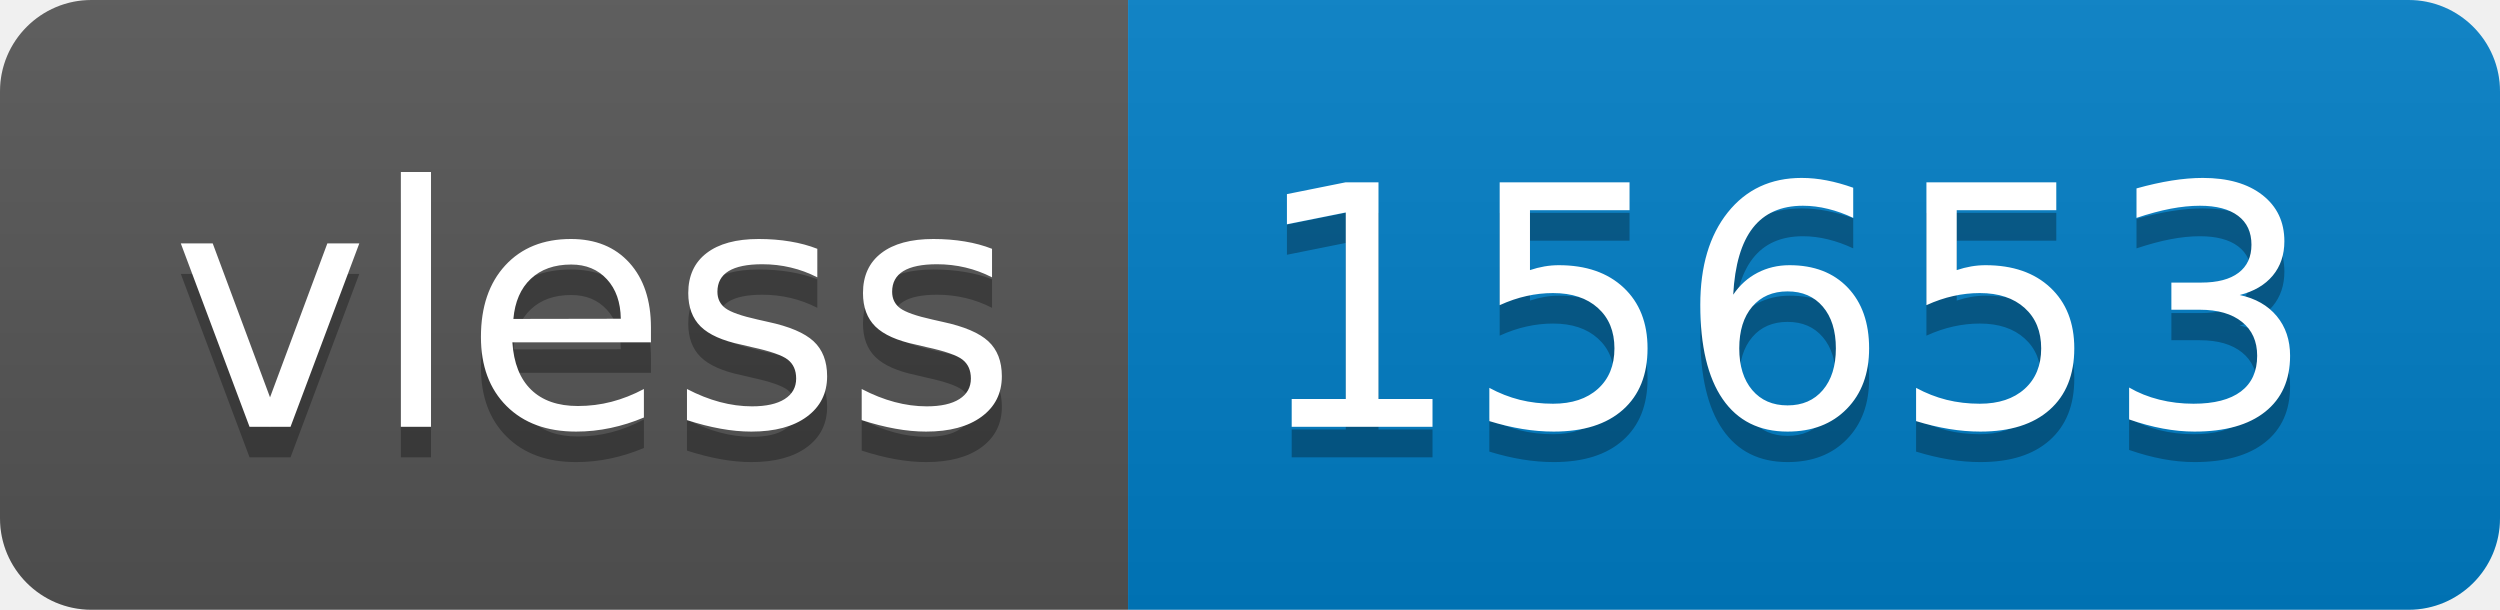
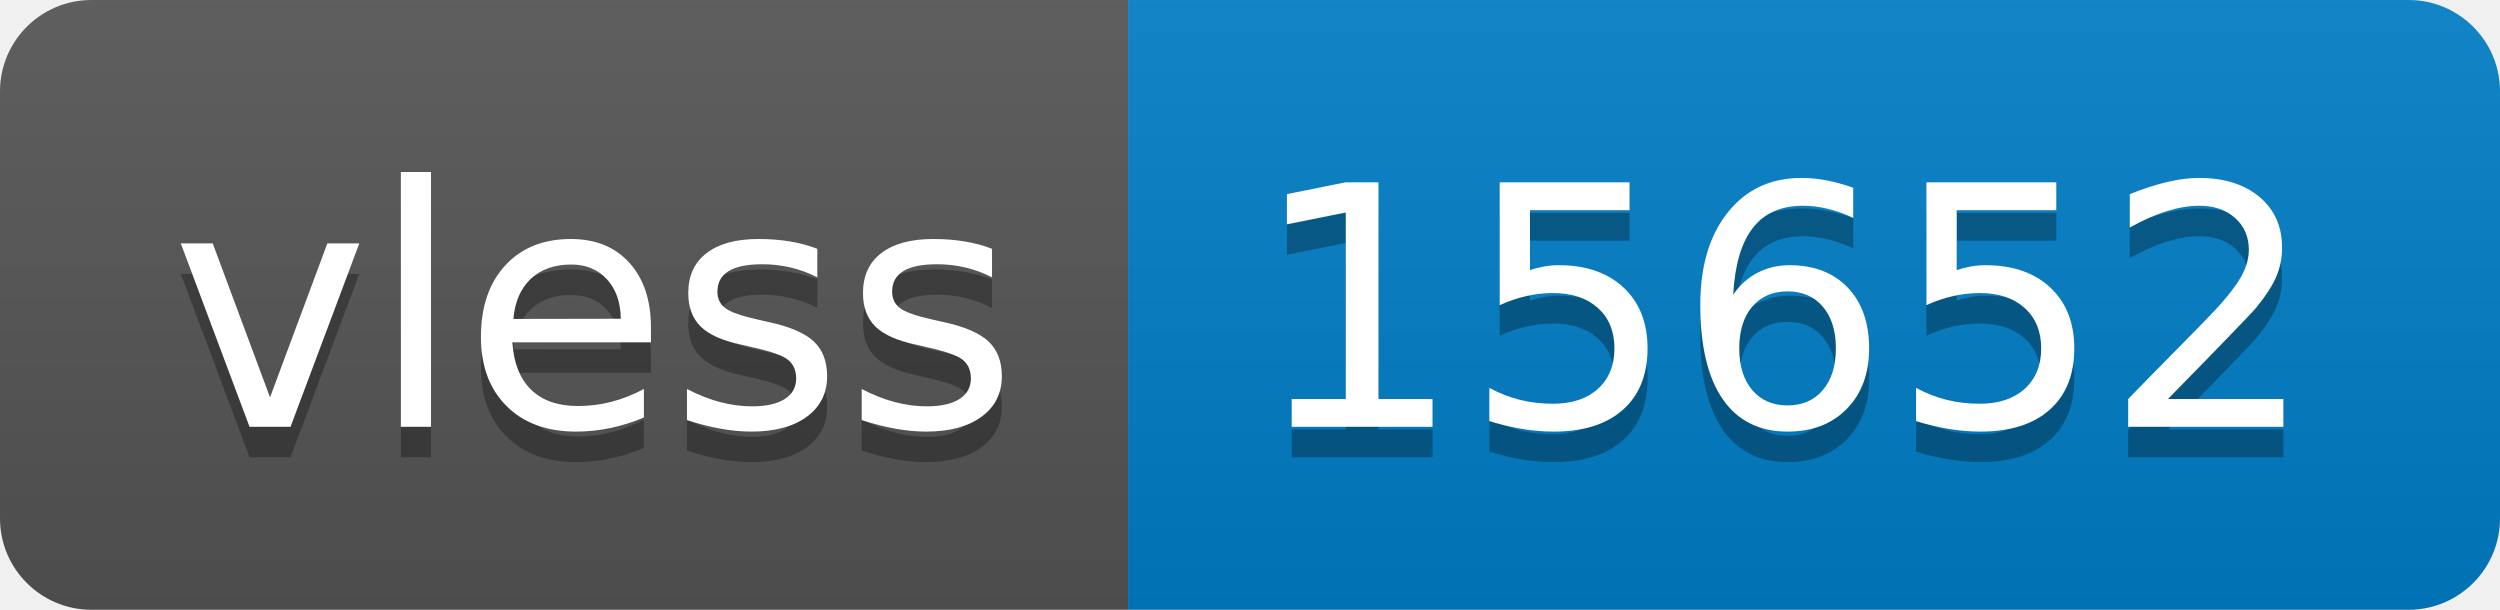
- <svg xmlns="http://www.w3.org/2000/svg" width="82" height="20" role="img" aria-label="vless: 15653">
+ <svg xmlns="http://www.w3.org/2000/svg" width="82" height="20" role="img" aria-label="vless: 15652">
  <linearGradient id="s" x2="0" y2="100%">
    <stop offset="0" stop-color="#bbb" stop-opacity=".1" />
    <stop offset="1" stop-opacity=".1" />
  </linearGradient>
  <clipPath id="r">
    <rect width="82" height="20" rx="3" fill="#fff" />
  </clipPath>
  <g clip-path="url(#r)">
    <rect width="37" height="20" fill="#555" />
    <rect x="37" width="45" height="20" fill="#007ec6" />
    <rect width="82" height="20" fill="url(#s)" />
  </g>
  <g fill="#fff" text-anchor="middle" font-family="Verdana,Geneva,DejaVu Sans,sans-serif" text-rendering="geometricPrecision" font-size="110">
    <text aria-hidden="true" x="195" y="150" fill="#010101" fill-opacity=".3" transform="scale(.1)" textLength="270">vless</text>
    <text x="195" y="140" transform="scale(.1)" fill="#fff" textLength="270">vless</text>
-     <text aria-hidden="true" x="585" y="150" fill="#010101" fill-opacity=".3" transform="scale(.1)" textLength="350">15653</text>
-     <text x="585" y="140" transform="scale(.1)" fill="#fff" textLength="350">15653</text>
+     <text aria-hidden="true" x="585" y="150" fill="#010101" fill-opacity=".3" transform="scale(.1)" textLength="350">15652</text>
+     <text x="585" y="140" transform="scale(.1)" fill="#fff" textLength="350">15652</text>
  </g>
</svg>
